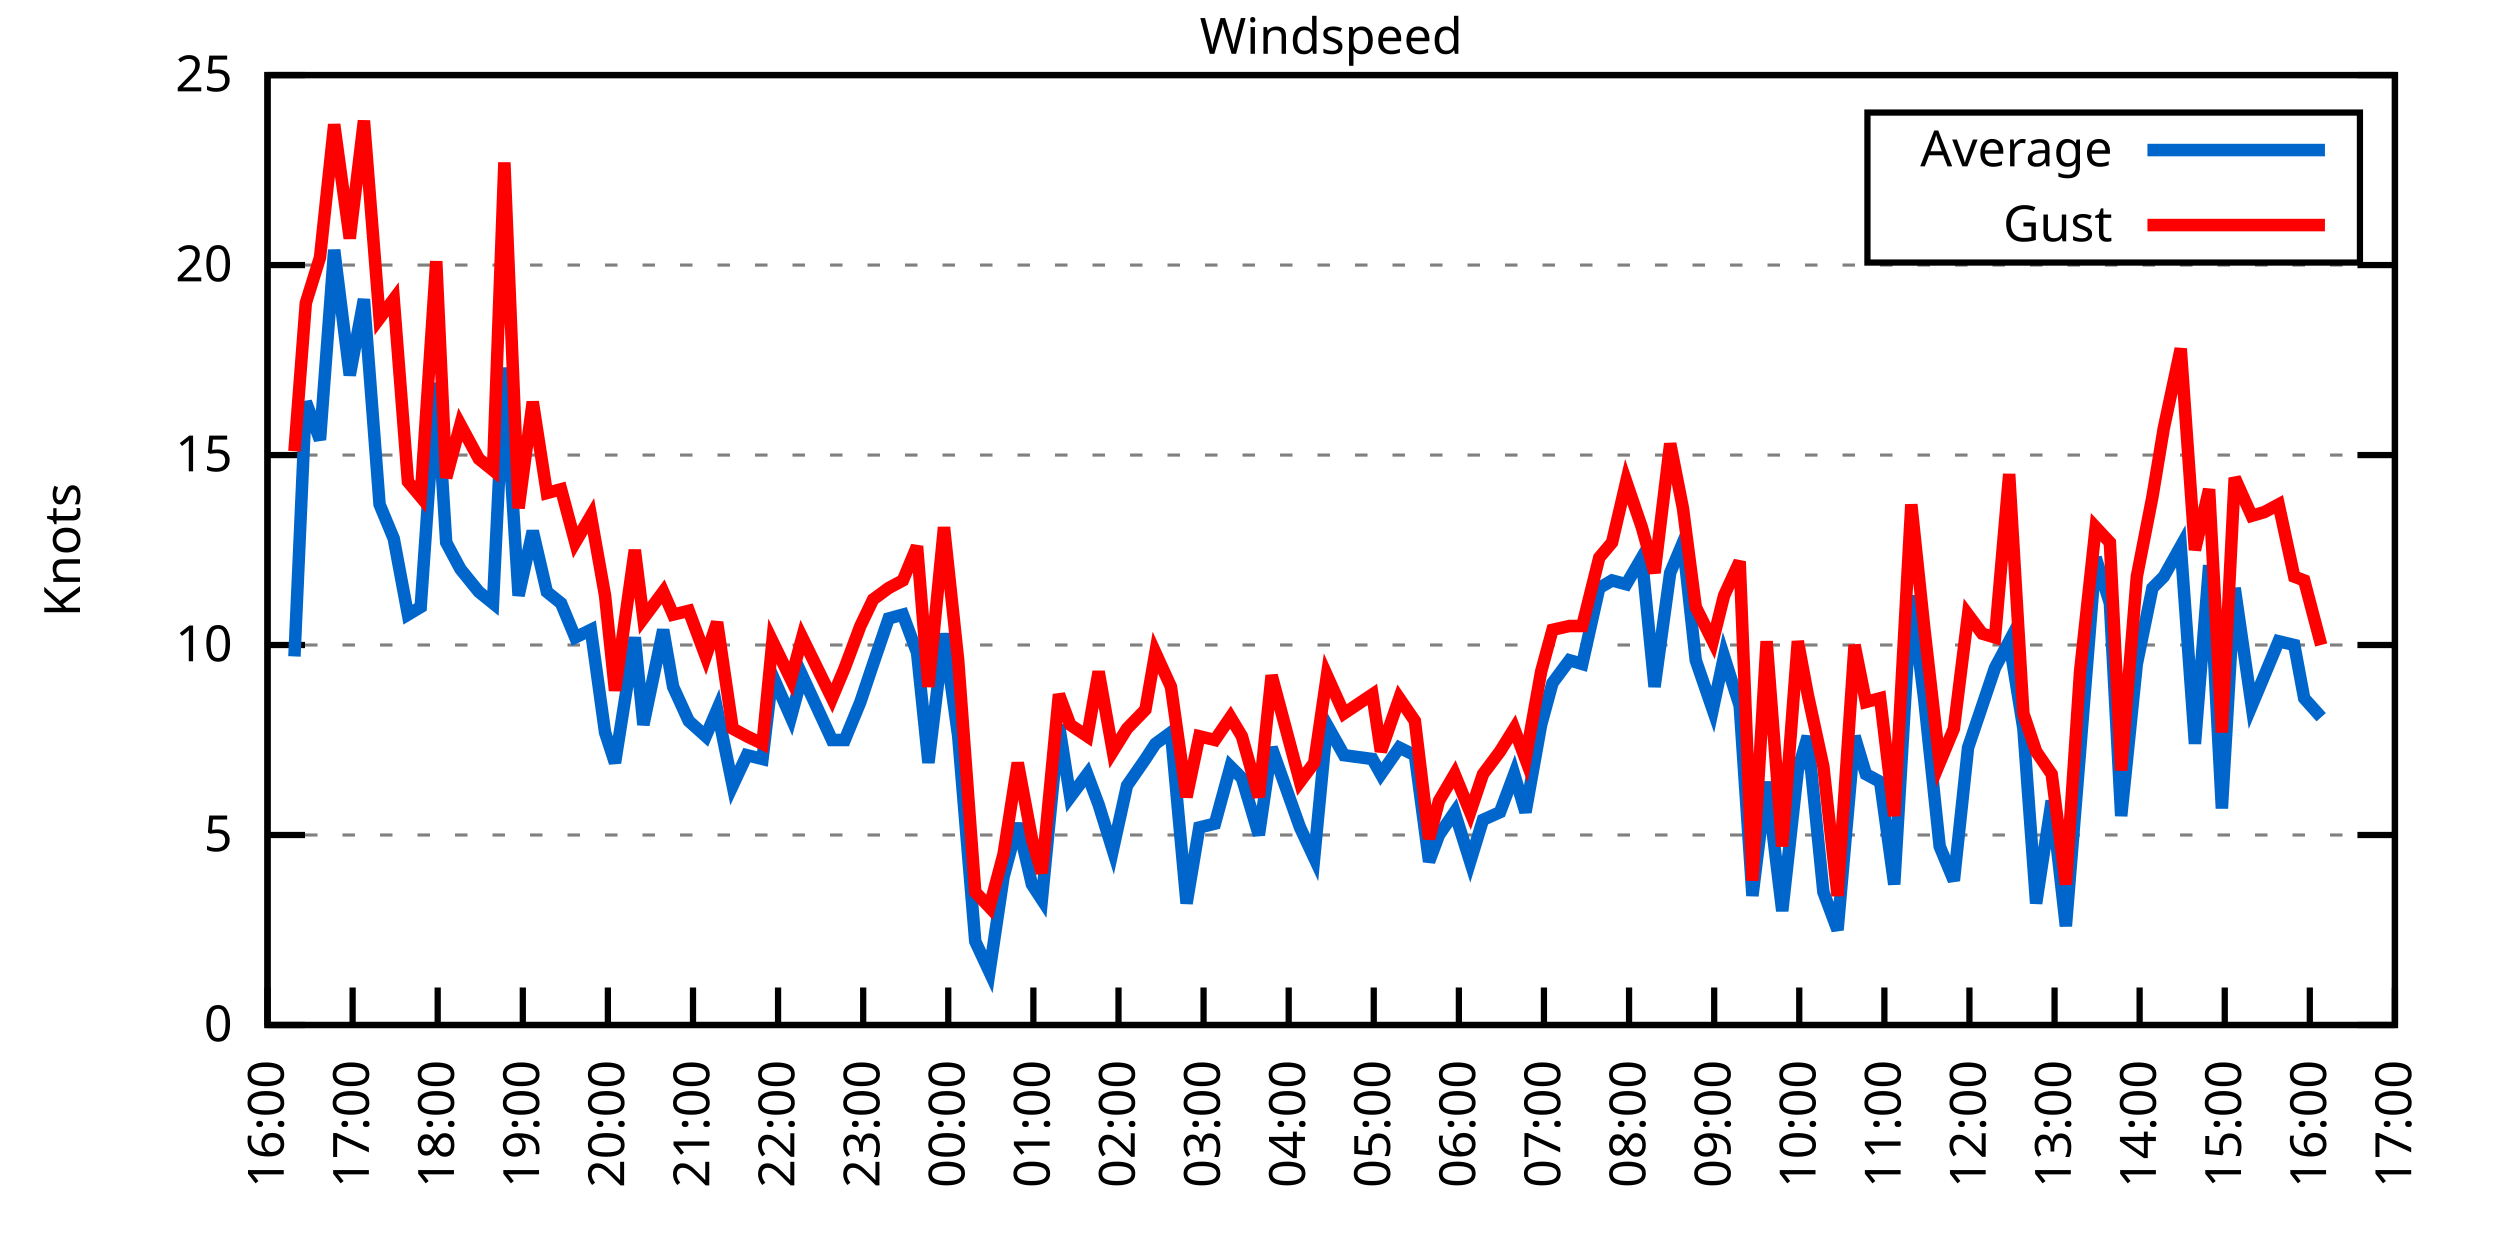
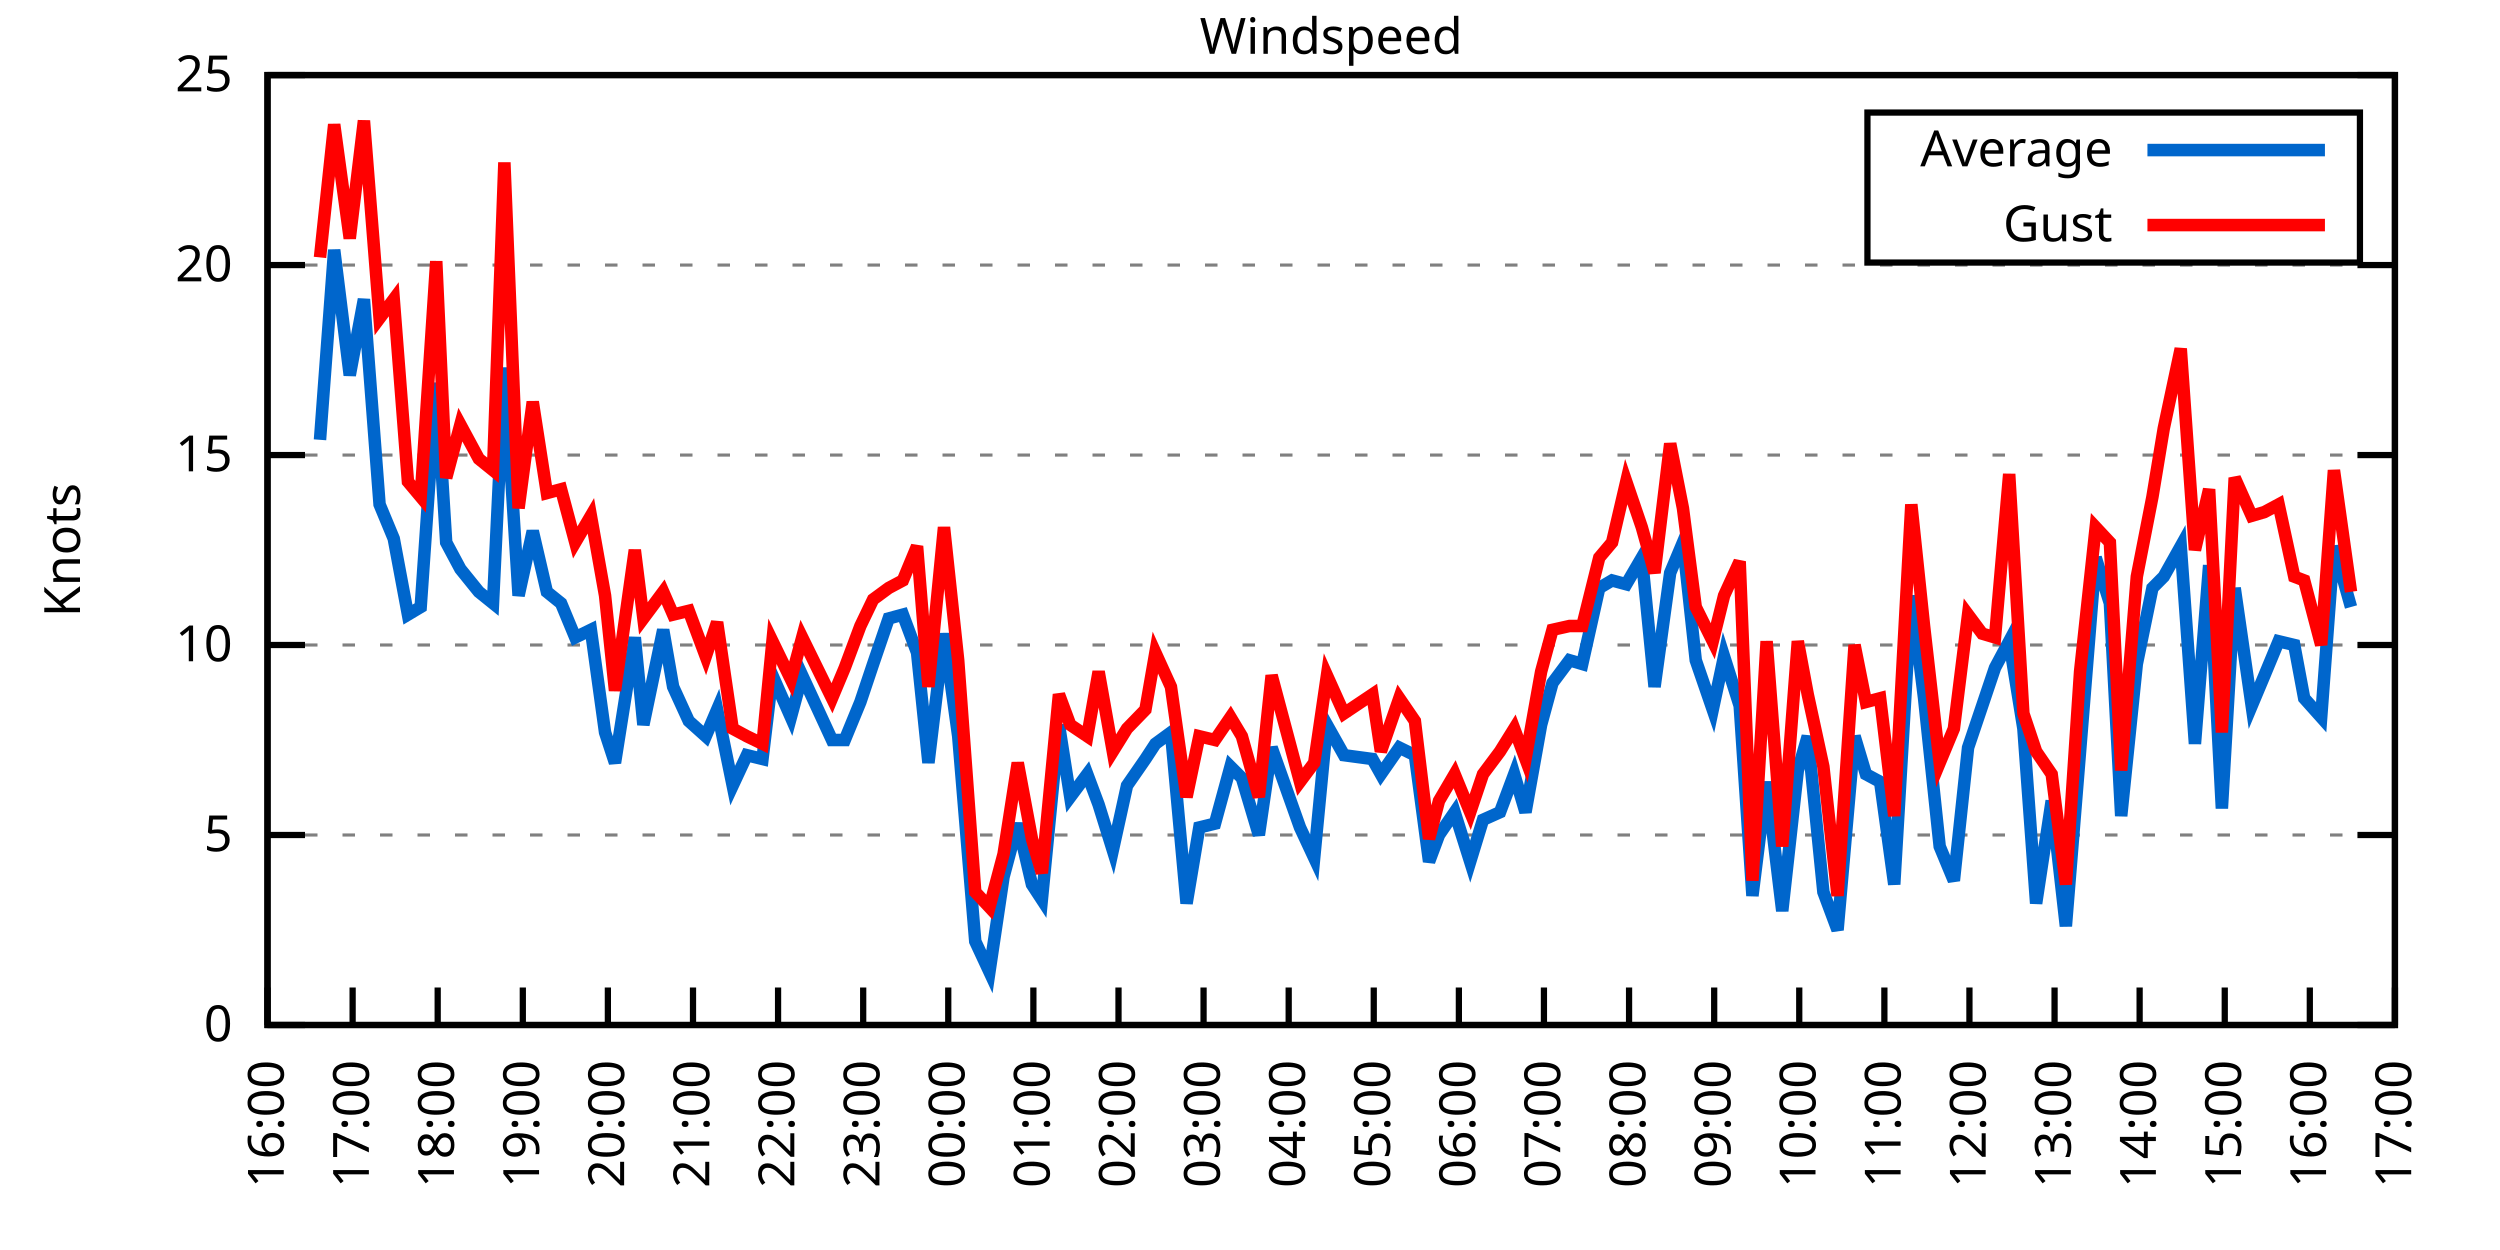
<svg xmlns="http://www.w3.org/2000/svg" xmlns:xlink="http://www.w3.org/1999/xlink" width="400" height="200" viewBox="0 0 400 200">
  <g id="gnuplot_canvas">
    <rect x="0" y="0" width="400" height="200" fill="none" />
    <defs>
      <circle id="gpDot" r="0.5" stroke-width="0.5" stroke="currentColor" />
      <path id="gpPt0" stroke-width="0.333" stroke="currentColor" d="M-1,0 h2 M0,-1 v2" />
      <path id="gpPt1" stroke-width="0.333" stroke="currentColor" d="M-1,-1 L1,1 M1,-1 L-1,1" />
      <path id="gpPt2" stroke-width="0.333" stroke="currentColor" d="M-1,0 L1,0 M0,-1 L0,1 M-1,-1 L1,1 M-1,1 L1,-1" />
      <rect id="gpPt3" stroke-width="0.333" stroke="currentColor" x="-1" y="-1" width="2" height="2" />
      <rect id="gpPt4" stroke-width="0.333" stroke="currentColor" fill="currentColor" x="-1" y="-1" width="2" height="2" />
      <circle id="gpPt5" stroke-width="0.333" stroke="currentColor" cx="0" cy="0" r="1" />
      <use xlink:href="#gpPt5" id="gpPt6" fill="currentColor" stroke="none" />
      <path id="gpPt7" stroke-width="0.333" stroke="currentColor" d="M0,-1.33 L-1.33,0.67 L1.33,0.67 z" />
      <use xlink:href="#gpPt7" id="gpPt8" fill="currentColor" stroke="none" />
      <use xlink:href="#gpPt7" id="gpPt9" stroke="currentColor" transform="rotate(180)" />
      <use xlink:href="#gpPt9" id="gpPt10" fill="currentColor" stroke="none" />
      <use xlink:href="#gpPt3" id="gpPt11" stroke="currentColor" transform="rotate(45)" />
      <use xlink:href="#gpPt11" id="gpPt12" fill="currentColor" stroke="none" />
      <path id="gpPt13" stroke-width="0.333" stroke="currentColor" d="M0,1.330 L1.265,0.411 L0.782,-1.067 L-0.782,-1.076 L-1.265,0.411 z" />
      <use xlink:href="#gpPt13" id="gpPt14" fill="currentColor" stroke="none" />
      <filter id="textbox" filterUnits="objectBoundingBox" x="0" y="0" height="1" width="1">
        <feFlood flood-color="white" flood-opacity="1" result="bgnd" />
        <feComposite in="SourceGraphic" in2="bgnd" operator="atop" />
      </filter>
      <filter id="greybox" filterUnits="objectBoundingBox" x="0" y="0" height="1" width="1">
        <feFlood flood-color="lightgrey" flood-opacity="1" result="grey" />
        <feComposite in="SourceGraphic" in2="grey" operator="atop" />
      </filter>
    </defs>
    <g fill="none" color="white" stroke="currentColor" stroke-width="1.00" stroke-linecap="butt" stroke-linejoin="miter">
</g>
    <g fill="none" color="black" stroke="currentColor" stroke-width="1.00" stroke-linecap="butt" stroke-linejoin="miter">
      <g stroke="none" shape-rendering="crispEdges">
        <polygon fill="rgb(255, 255, 255)" points="42.80,164.00 383.18,164.00 383.18,12.02 42.80,12.02 " />
      </g>
    </g>
    <g fill="none" color="black" stroke="currentColor" stroke-width="1.00" stroke-linecap="butt" stroke-linejoin="miter">
</g>
    <g fill="none" color="black" stroke="black" stroke-width="0.50" stroke-linecap="butt" stroke-linejoin="miter">
</g>
    <g fill="none" color="gray" stroke="currentColor" stroke-width="0.50" stroke-linecap="butt" stroke-linejoin="miter">
      <path stroke="gray" stroke-dasharray="2,4" class="gridline" d="M42.80,164.00 L383.19,164.00  " />
    </g>
    <g fill="none" color="gray" stroke="gray" stroke-width="1.00" stroke-linecap="butt" stroke-linejoin="miter">
</g>
    <g fill="none" color="black" stroke="currentColor" stroke-width="1.00" stroke-linecap="butt" stroke-linejoin="miter">
      <path stroke="black" d="M42.80,164.00 L48.80,164.00 M383.19,164.00 L377.19,164.00  " />
      <g transform="translate(37.20,166.60)" stroke="none" fill="black" font-family="Sans" font-size="8.00" text-anchor="end">
        <text>
          <tspan font-family="Sans"> 0</tspan>
        </text>
      </g>
    </g>
    <g fill="none" color="black" stroke="currentColor" stroke-width="1.00" stroke-linecap="butt" stroke-linejoin="miter">
</g>
    <g fill="none" color="black" stroke="black" stroke-width="0.50" stroke-linecap="butt" stroke-linejoin="miter">
</g>
    <g fill="none" color="gray" stroke="currentColor" stroke-width="0.50" stroke-linecap="butt" stroke-linejoin="miter">
      <path stroke="gray" stroke-dasharray="2,4" class="gridline" d="M42.80,133.60 L383.19,133.60  " />
    </g>
    <g fill="none" color="gray" stroke="gray" stroke-width="1.00" stroke-linecap="butt" stroke-linejoin="miter">
</g>
    <g fill="none" color="black" stroke="currentColor" stroke-width="1.00" stroke-linecap="butt" stroke-linejoin="miter">
      <path stroke="black" d="M42.80,133.60 L48.80,133.60 M383.19,133.60 L377.19,133.60  " />
      <g transform="translate(37.20,136.20)" stroke="none" fill="black" font-family="Sans" font-size="8.00" text-anchor="end">
        <text>
          <tspan font-family="Sans"> 5</tspan>
        </text>
      </g>
    </g>
    <g fill="none" color="black" stroke="currentColor" stroke-width="1.00" stroke-linecap="butt" stroke-linejoin="miter">
</g>
    <g fill="none" color="black" stroke="black" stroke-width="0.50" stroke-linecap="butt" stroke-linejoin="miter">
</g>
    <g fill="none" color="gray" stroke="currentColor" stroke-width="0.50" stroke-linecap="butt" stroke-linejoin="miter">
      <path stroke="gray" stroke-dasharray="2,4" class="gridline" d="M42.80,103.20 L383.19,103.20  " />
    </g>
    <g fill="none" color="gray" stroke="gray" stroke-width="1.00" stroke-linecap="butt" stroke-linejoin="miter">
</g>
    <g fill="none" color="black" stroke="currentColor" stroke-width="1.00" stroke-linecap="butt" stroke-linejoin="miter">
      <path stroke="black" d="M42.80,103.20 L48.80,103.20 M383.19,103.20 L377.19,103.20  " />
      <g transform="translate(37.20,105.80)" stroke="none" fill="black" font-family="Sans" font-size="8.00" text-anchor="end">
        <text>
          <tspan font-family="Sans"> 10</tspan>
        </text>
      </g>
    </g>
    <g fill="none" color="black" stroke="currentColor" stroke-width="1.00" stroke-linecap="butt" stroke-linejoin="miter">
</g>
    <g fill="none" color="black" stroke="black" stroke-width="0.50" stroke-linecap="butt" stroke-linejoin="miter">
</g>
    <g fill="none" color="gray" stroke="currentColor" stroke-width="0.50" stroke-linecap="butt" stroke-linejoin="miter">
      <path stroke="gray" stroke-dasharray="2,4" class="gridline" d="M42.80,72.81 L383.19,72.81  " />
    </g>
    <g fill="none" color="gray" stroke="gray" stroke-width="1.00" stroke-linecap="butt" stroke-linejoin="miter">
</g>
    <g fill="none" color="black" stroke="currentColor" stroke-width="1.00" stroke-linecap="butt" stroke-linejoin="miter">
      <path stroke="black" d="M42.80,72.81 L48.80,72.81 M383.19,72.81 L377.19,72.81  " />
      <g transform="translate(37.20,75.41)" stroke="none" fill="black" font-family="Sans" font-size="8.00" text-anchor="end">
        <text>
          <tspan font-family="Sans"> 15</tspan>
        </text>
      </g>
    </g>
    <g fill="none" color="black" stroke="currentColor" stroke-width="1.00" stroke-linecap="butt" stroke-linejoin="miter">
</g>
    <g fill="none" color="black" stroke="black" stroke-width="0.50" stroke-linecap="butt" stroke-linejoin="miter">
</g>
    <g fill="none" color="gray" stroke="currentColor" stroke-width="0.50" stroke-linecap="butt" stroke-linejoin="miter">
      <path stroke="gray" stroke-dasharray="2,4" class="gridline" d="M42.80,42.41 L383.19,42.41  " />
    </g>
    <g fill="none" color="gray" stroke="gray" stroke-width="1.00" stroke-linecap="butt" stroke-linejoin="miter">
</g>
    <g fill="none" color="black" stroke="currentColor" stroke-width="1.00" stroke-linecap="butt" stroke-linejoin="miter">
      <path stroke="black" d="M42.80,42.41 L48.80,42.41 M383.19,42.41 L377.19,42.41  " />
      <g transform="translate(37.20,45.01)" stroke="none" fill="black" font-family="Sans" font-size="8.00" text-anchor="end">
        <text>
          <tspan font-family="Sans"> 20</tspan>
        </text>
      </g>
    </g>
    <g fill="none" color="black" stroke="currentColor" stroke-width="1.00" stroke-linecap="butt" stroke-linejoin="miter">
</g>
    <g fill="none" color="black" stroke="black" stroke-width="0.50" stroke-linecap="butt" stroke-linejoin="miter">
</g>
    <g fill="none" color="gray" stroke="currentColor" stroke-width="0.50" stroke-linecap="butt" stroke-linejoin="miter">
      <path stroke="gray" stroke-dasharray="2,4" class="gridline" d="M42.80,12.01 L383.19,12.01  " />
    </g>
    <g fill="none" color="gray" stroke="gray" stroke-width="1.00" stroke-linecap="butt" stroke-linejoin="miter">
</g>
    <g fill="none" color="black" stroke="currentColor" stroke-width="1.00" stroke-linecap="butt" stroke-linejoin="miter">
      <path stroke="black" d="M42.80,12.01 L48.80,12.01 M383.19,12.01 L377.19,12.01  " />
      <g transform="translate(37.20,14.61)" stroke="none" fill="black" font-family="Sans" font-size="8.00" text-anchor="end">
        <text>
          <tspan font-family="Sans"> 25</tspan>
        </text>
      </g>
    </g>
    <g fill="none" color="black" stroke="currentColor" stroke-width="1.00" stroke-linecap="butt" stroke-linejoin="miter">
      <path stroke="black" d="M42.80,164.00 L42.80,158.00  " />
      <g transform="translate(45.40,169.60) rotate(270.00)" stroke="none" fill="black" font-family="Sans" font-size="8.00" text-anchor="end">
        <text>
          <tspan font-family="Sans">16:00</tspan>
        </text>
      </g>
    </g>
    <g fill="none" color="black" stroke="currentColor" stroke-width="1.00" stroke-linecap="butt" stroke-linejoin="miter">
      <path stroke="black" d="M56.42,164.00 L56.42,158.00  " />
      <g transform="translate(59.02,169.60) rotate(270.00)" stroke="none" fill="black" font-family="Sans" font-size="8.00" text-anchor="end">
        <text>
          <tspan font-family="Sans">17:00</tspan>
        </text>
      </g>
    </g>
    <g fill="none" color="black" stroke="currentColor" stroke-width="1.00" stroke-linecap="butt" stroke-linejoin="miter">
      <path stroke="black" d="M70.03,164.00 L70.03,158.00  " />
      <g transform="translate(72.63,169.60) rotate(270.00)" stroke="none" fill="black" font-family="Sans" font-size="8.00" text-anchor="end">
        <text>
          <tspan font-family="Sans">18:00</tspan>
        </text>
      </g>
    </g>
    <g fill="none" color="black" stroke="currentColor" stroke-width="1.00" stroke-linecap="butt" stroke-linejoin="miter">
      <path stroke="black" d="M83.65,164.00 L83.65,158.00  " />
      <g transform="translate(86.25,169.60) rotate(270.00)" stroke="none" fill="black" font-family="Sans" font-size="8.00" text-anchor="end">
        <text>
          <tspan font-family="Sans">19:00</tspan>
        </text>
      </g>
    </g>
    <g fill="none" color="black" stroke="currentColor" stroke-width="1.00" stroke-linecap="butt" stroke-linejoin="miter">
      <path stroke="black" d="M97.26,164.00 L97.26,158.00  " />
      <g transform="translate(99.86,169.60) rotate(270.00)" stroke="none" fill="black" font-family="Sans" font-size="8.00" text-anchor="end">
        <text>
          <tspan font-family="Sans">20:00</tspan>
        </text>
      </g>
    </g>
    <g fill="none" color="black" stroke="currentColor" stroke-width="1.00" stroke-linecap="butt" stroke-linejoin="miter">
      <path stroke="black" d="M110.88,164.00 L110.88,158.00  " />
      <g transform="translate(113.48,169.60) rotate(270.00)" stroke="none" fill="black" font-family="Sans" font-size="8.00" text-anchor="end">
        <text>
          <tspan font-family="Sans">21:00</tspan>
        </text>
      </g>
    </g>
    <g fill="none" color="black" stroke="currentColor" stroke-width="1.00" stroke-linecap="butt" stroke-linejoin="miter">
      <path stroke="black" d="M124.49,164.00 L124.49,158.00  " />
      <g transform="translate(127.09,169.60) rotate(270.00)" stroke="none" fill="black" font-family="Sans" font-size="8.00" text-anchor="end">
        <text>
          <tspan font-family="Sans">22:00</tspan>
        </text>
      </g>
    </g>
    <g fill="none" color="black" stroke="currentColor" stroke-width="1.00" stroke-linecap="butt" stroke-linejoin="miter">
      <path stroke="black" d="M138.11,164.00 L138.11,158.00  " />
      <g transform="translate(140.71,169.60) rotate(270.00)" stroke="none" fill="black" font-family="Sans" font-size="8.00" text-anchor="end">
        <text>
          <tspan font-family="Sans">23:00</tspan>
        </text>
      </g>
    </g>
    <g fill="none" color="black" stroke="currentColor" stroke-width="1.00" stroke-linecap="butt" stroke-linejoin="miter">
      <path stroke="black" d="M151.72,164.00 L151.72,158.00  " />
      <g transform="translate(154.32,169.60) rotate(270.00)" stroke="none" fill="black" font-family="Sans" font-size="8.00" text-anchor="end">
        <text>
          <tspan font-family="Sans">00:00</tspan>
        </text>
      </g>
    </g>
    <g fill="none" color="black" stroke="currentColor" stroke-width="1.00" stroke-linecap="butt" stroke-linejoin="miter">
      <path stroke="black" d="M165.34,164.00 L165.34,158.00  " />
      <g transform="translate(167.94,169.60) rotate(270.00)" stroke="none" fill="black" font-family="Sans" font-size="8.00" text-anchor="end">
        <text>
          <tspan font-family="Sans">01:00</tspan>
        </text>
      </g>
    </g>
    <g fill="none" color="black" stroke="currentColor" stroke-width="1.00" stroke-linecap="butt" stroke-linejoin="miter">
      <path stroke="black" d="M178.96,164.00 L178.96,158.00  " />
      <g transform="translate(181.56,169.60) rotate(270.00)" stroke="none" fill="black" font-family="Sans" font-size="8.00" text-anchor="end">
        <text>
          <tspan font-family="Sans">02:00</tspan>
        </text>
      </g>
    </g>
    <g fill="none" color="black" stroke="currentColor" stroke-width="1.00" stroke-linecap="butt" stroke-linejoin="miter">
      <path stroke="black" d="M192.57,164.00 L192.57,158.00  " />
      <g transform="translate(195.17,169.60) rotate(270.00)" stroke="none" fill="black" font-family="Sans" font-size="8.00" text-anchor="end">
        <text>
          <tspan font-family="Sans">03:00</tspan>
        </text>
      </g>
    </g>
    <g fill="none" color="black" stroke="currentColor" stroke-width="1.00" stroke-linecap="butt" stroke-linejoin="miter">
      <path stroke="black" d="M206.19,164.00 L206.19,158.00  " />
      <g transform="translate(208.79,169.60) rotate(270.00)" stroke="none" fill="black" font-family="Sans" font-size="8.00" text-anchor="end">
        <text>
          <tspan font-family="Sans">04:00</tspan>
        </text>
      </g>
    </g>
    <g fill="none" color="black" stroke="currentColor" stroke-width="1.00" stroke-linecap="butt" stroke-linejoin="miter">
      <path stroke="black" d="M219.80,164.00 L219.80,158.00  " />
      <g transform="translate(222.40,169.60) rotate(270.00)" stroke="none" fill="black" font-family="Sans" font-size="8.00" text-anchor="end">
        <text>
          <tspan font-family="Sans">05:00</tspan>
        </text>
      </g>
    </g>
    <g fill="none" color="black" stroke="currentColor" stroke-width="1.00" stroke-linecap="butt" stroke-linejoin="miter">
      <path stroke="black" d="M233.42,164.00 L233.42,158.00  " />
      <g transform="translate(236.02,169.60) rotate(270.00)" stroke="none" fill="black" font-family="Sans" font-size="8.00" text-anchor="end">
        <text>
          <tspan font-family="Sans">06:00</tspan>
        </text>
      </g>
    </g>
    <g fill="none" color="black" stroke="currentColor" stroke-width="1.00" stroke-linecap="butt" stroke-linejoin="miter">
      <path stroke="black" d="M247.03,164.00 L247.03,158.00  " />
      <g transform="translate(249.63,169.60) rotate(270.00)" stroke="none" fill="black" font-family="Sans" font-size="8.00" text-anchor="end">
        <text>
          <tspan font-family="Sans">07:00</tspan>
        </text>
      </g>
    </g>
    <g fill="none" color="black" stroke="currentColor" stroke-width="1.00" stroke-linecap="butt" stroke-linejoin="miter">
      <path stroke="black" d="M260.65,164.00 L260.65,158.00  " />
      <g transform="translate(263.25,169.60) rotate(270.00)" stroke="none" fill="black" font-family="Sans" font-size="8.00" text-anchor="end">
        <text>
          <tspan font-family="Sans">08:00</tspan>
        </text>
      </g>
    </g>
    <g fill="none" color="black" stroke="currentColor" stroke-width="1.00" stroke-linecap="butt" stroke-linejoin="miter">
      <path stroke="black" d="M274.27,164.00 L274.27,158.00  " />
      <g transform="translate(276.87,169.60) rotate(270.00)" stroke="none" fill="black" font-family="Sans" font-size="8.00" text-anchor="end">
        <text>
          <tspan font-family="Sans">09:00</tspan>
        </text>
      </g>
    </g>
    <g fill="none" color="black" stroke="currentColor" stroke-width="1.00" stroke-linecap="butt" stroke-linejoin="miter">
      <path stroke="black" d="M287.88,164.00 L287.88,158.00  " />
      <g transform="translate(290.48,169.60) rotate(270.00)" stroke="none" fill="black" font-family="Sans" font-size="8.00" text-anchor="end">
        <text>
          <tspan font-family="Sans">10:00</tspan>
        </text>
      </g>
    </g>
    <g fill="none" color="black" stroke="currentColor" stroke-width="1.00" stroke-linecap="butt" stroke-linejoin="miter">
      <path stroke="black" d="M301.50,164.00 L301.50,158.00  " />
      <g transform="translate(304.10,169.60) rotate(270.00)" stroke="none" fill="black" font-family="Sans" font-size="8.00" text-anchor="end">
        <text>
          <tspan font-family="Sans">11:00</tspan>
        </text>
      </g>
    </g>
    <g fill="none" color="black" stroke="currentColor" stroke-width="1.00" stroke-linecap="butt" stroke-linejoin="miter">
      <path stroke="black" d="M315.11,164.00 L315.11,158.00  " />
      <g transform="translate(317.71,169.60) rotate(270.00)" stroke="none" fill="black" font-family="Sans" font-size="8.00" text-anchor="end">
        <text>
          <tspan font-family="Sans">12:00</tspan>
        </text>
      </g>
    </g>
    <g fill="none" color="black" stroke="currentColor" stroke-width="1.00" stroke-linecap="butt" stroke-linejoin="miter">
      <path stroke="black" d="M328.73,164.00 L328.73,158.00  " />
      <g transform="translate(331.33,169.60) rotate(270.00)" stroke="none" fill="black" font-family="Sans" font-size="8.00" text-anchor="end">
        <text>
          <tspan font-family="Sans">13:00</tspan>
        </text>
      </g>
    </g>
    <g fill="none" color="black" stroke="currentColor" stroke-width="1.00" stroke-linecap="butt" stroke-linejoin="miter">
      <path stroke="black" d="M342.34,164.00 L342.34,158.00  " />
      <g transform="translate(344.94,169.60) rotate(270.00)" stroke="none" fill="black" font-family="Sans" font-size="8.00" text-anchor="end">
        <text>
          <tspan font-family="Sans">14:00</tspan>
        </text>
      </g>
    </g>
    <g fill="none" color="black" stroke="currentColor" stroke-width="1.00" stroke-linecap="butt" stroke-linejoin="miter">
      <path stroke="black" d="M355.96,164.00 L355.96,158.00  " />
      <g transform="translate(358.56,169.60) rotate(270.00)" stroke="none" fill="black" font-family="Sans" font-size="8.00" text-anchor="end">
        <text>
          <tspan font-family="Sans">15:00</tspan>
        </text>
      </g>
    </g>
    <g fill="none" color="black" stroke="currentColor" stroke-width="1.00" stroke-linecap="butt" stroke-linejoin="miter">
      <path stroke="black" d="M369.57,164.00 L369.57,158.00  " />
      <g transform="translate(372.17,169.60) rotate(270.00)" stroke="none" fill="black" font-family="Sans" font-size="8.00" text-anchor="end">
        <text>
          <tspan font-family="Sans">16:00</tspan>
        </text>
      </g>
    </g>
    <g fill="none" color="black" stroke="currentColor" stroke-width="1.00" stroke-linecap="butt" stroke-linejoin="miter">
      <path stroke="black" d="M383.19,164.00 L383.19,158.00  " />
      <g transform="translate(385.79,169.60) rotate(270.00)" stroke="none" fill="black" font-family="Sans" font-size="8.00" text-anchor="end">
        <text>
          <tspan font-family="Sans">17:00</tspan>
        </text>
      </g>
    </g>
    <g fill="none" color="black" stroke="currentColor" stroke-width="1.00" stroke-linecap="butt" stroke-linejoin="miter">
</g>
    <g fill="none" color="black" stroke="currentColor" stroke-width="1.00" stroke-linecap="butt" stroke-linejoin="miter">
      <path stroke="black" d="M42.80,12.01 L42.80,164.00 L383.19,164.00 L383.19,12.01 L42.80,12.01 Z  " />
    </g>
    <g fill="none" color="black" stroke="currentColor" stroke-width="1.00" stroke-linecap="butt" stroke-linejoin="miter">
</g>
    <g fill="none" color="black" stroke="currentColor" stroke-width="1.00" stroke-linecap="butt" stroke-linejoin="miter">
      <path stroke="black" d="M298.79,42.01 L298.79,18.01 L377.59,18.01 L377.59,42.01 L298.79,42.01 Z  " />
    </g>
    <g id="Windspeed_plot_1">
      <g fill="none" color="white" stroke="black" stroke-width="2.00" stroke-linecap="butt" stroke-linejoin="miter">
</g>
      <g fill="none" color="black" stroke="currentColor" stroke-width="2.00" stroke-linecap="butt" stroke-linejoin="miter">
        <g transform="translate(337.99,26.61)" stroke="none" fill="black" font-family="Sans" font-size="8.00" text-anchor="end">
          <text>
            <tspan font-family="Sans">Average</tspan>
          </text>
        </g>
      </g>
      <g fill="none" color="black" stroke="currentColor" stroke-width="2.00" stroke-linecap="butt" stroke-linejoin="miter">
-         <path stroke="rgb(  0, 102, 204)" d="M343.59,24.01 L371.99,24.01 M47.11,105.03 L48.93,64.29 L51.20,70.37 L53.47,39.98 L55.96,60.04 L58.23,47.88   L60.73,80.71 L63.00,86.18 L65.27,98.34 L67.31,97.12 L69.80,61.25 L71.39,86.79 L73.66,91.04 L76.61,94.69   L78.88,96.52 L80.70,58.82 L82.97,95.30 L85.24,84.97 L87.50,94.69 L89.77,96.52 L92.04,101.99 L94.54,100.77   L96.81,117.19 L98.40,122.05 L101.57,101.99 L102.94,115.97 L106.11,100.77 L107.70,109.89 L110.20,115.36 L112.92,117.80   L114.74,113.54 L117.23,125.70 L119.50,120.83 L122.00,121.44 L123.59,108.07 L126.54,114.76 L128.35,108.07 L133.12,118.40   L135.16,118.40 L137.66,112.32 L139.70,106.24 L142.19,98.95 L144.46,98.34 L146.73,104.42 L148.55,122.05 L151.04,101.38   L153.31,117.80 L156.04,150.62 L158.31,155.49 L160.57,140.29 L162.84,131.78 L165.11,141.51 L166.70,143.94 L169.43,115.97   L171.24,127.52 L173.96,123.87 L175.78,128.74 L178.05,136.03 L180.32,125.70 L183.27,121.44 L184.86,119.01 L187.35,117.19   L189.85,144.55 L191.89,132.39 L194.39,131.78 L196.88,122.66 L198.70,124.48 L201.42,133.60 L203.46,119.62 L208.00,132.39   L210.27,137.25 L212.31,115.97 L215.04,120.83 L219.58,121.44 L220.94,123.87 L223.89,119.62 L226.38,120.83 L228.65,137.86   L230.24,133.60 L232.74,129.95 L235.23,137.86 L237.28,131.17 L240.00,129.95 L242.27,123.87 L244.08,129.95 L246.58,115.97   L248.40,109.28 L251.12,105.64 L253.16,106.24 L255.88,94.08 L257.93,92.87 L260.20,93.48 L262.69,89.22 L264.73,109.89   L267.23,91.65 L269.27,86.79 L271.32,105.64 L274.04,113.54 L275.85,105.03 L278.35,112.93 L280.39,143.33 L282.66,125.09   L285.16,145.76 L287.65,123.27 L289.24,117.80 L291.74,142.72 L294.01,148.80 L296.73,117.80 L298.55,123.87 L300.82,125.09   L303.08,141.51 L305.81,95.30 L307.85,111.72 L310.35,135.43 L312.62,140.90 L314.89,119.62 L317.15,112.93 L319.20,106.85   L321.47,102.60 L323.74,116.58 L325.78,144.55 L328.27,128.13 L330.54,148.19 L332.81,120.23 L335.31,89.22 L337.58,96.52   L339.39,130.56 L341.89,106.24 L344.39,94.08 L346.20,92.26 L348.92,87.40 L351.19,119.01 L353.46,90.44 L355.50,129.35   L357.55,94.08 L360.27,112.93 L362.31,108.07 L364.58,102.60 L367.08,103.20 L368.67,111.72 L371.39,114.76  " />
+         <path stroke="rgb(  0, 102, 204)" d="M343.59,24.01 L371.99,24.01 M51.20,70.37 L53.47,39.98 L55.96,60.04 L58.23,47.88 L60.73,80.71 L63.00,86.18   L65.27,98.34 L67.31,97.12 L69.80,61.25 L71.39,86.79 L73.66,91.04 L76.61,94.69 L78.88,96.52 L80.70,58.82   L82.97,95.30 L85.24,84.97 L87.50,94.69 L89.77,96.52 L92.04,101.99 L94.54,100.77 L96.81,117.19 L98.40,122.05   L101.57,101.99 L102.94,115.97 L106.11,100.77 L107.70,109.89 L110.20,115.36 L112.92,117.80 L114.74,113.54 L117.23,125.70   L119.50,120.83 L122.00,121.44 L123.59,108.07 L126.54,114.76 L128.35,108.07 L133.12,118.40 L135.16,118.40 L137.66,112.32   L139.70,106.24 L142.19,98.95 L144.46,98.34 L146.73,104.42 L148.55,122.05 L151.04,101.38 L153.31,117.80 L156.04,150.62   L158.31,155.49 L160.57,140.29 L162.84,131.78 L165.11,141.51 L166.70,143.94 L169.43,115.97 L171.24,127.52 L173.96,123.87   L175.78,128.74 L178.05,136.03 L180.32,125.70 L183.27,121.44 L184.86,119.01 L187.35,117.19 L189.85,144.55 L191.89,132.39   L194.39,131.78 L196.88,122.66 L198.70,124.48 L201.42,133.60 L203.46,119.62 L208.00,132.39 L210.27,137.25 L212.31,115.97   L215.04,120.83 L219.58,121.44 L220.94,123.87 L223.89,119.62 L226.38,120.83 L228.65,137.86 L230.24,133.60 L232.74,129.95   L235.23,137.86 L237.28,131.17 L240.00,129.95 L242.27,123.87 L244.08,129.95 L246.58,115.97 L248.40,109.28 L251.12,105.64   L253.16,106.24 L255.88,94.08 L257.93,92.87 L260.20,93.48 L262.69,89.22 L264.73,109.89 L267.23,91.65 L269.27,86.79   L271.32,105.64 L274.04,113.54 L275.85,105.03 L278.35,112.93 L280.39,143.33 L282.66,125.09 L285.16,145.76 L287.65,123.27   L289.24,117.80 L291.74,142.72 L294.01,148.80 L296.73,117.80 L298.55,123.87 L300.82,125.09 L303.08,141.51 L305.81,95.30   L307.85,111.72 L310.35,135.43 L312.62,140.90 L314.89,119.62 L317.15,112.93 L319.20,106.85 L321.47,102.60 L323.74,116.58   L325.78,144.55 L328.27,128.13 L330.54,148.19 L332.81,120.23 L335.31,89.22 L337.58,96.52 L339.39,130.56 L341.89,106.24   L344.39,94.08 L346.20,92.26 L348.92,87.40 L351.19,119.01 L353.46,90.44 L355.50,129.35 L357.55,94.08 L360.27,112.93   L362.31,108.07 L364.58,102.60 L367.08,103.20 L368.67,111.72 L371.39,114.76 L373.43,87.40 L376.16,97.12  " />
      </g>
    </g>
    <g id="Windspeed_plot_2">
      <g fill="none" color="black" stroke="currentColor" stroke-width="2.00" stroke-linecap="butt" stroke-linejoin="miter">
        <g transform="translate(337.99,38.61)" stroke="none" fill="black" font-family="Sans" font-size="8.00" text-anchor="end">
          <text>
            <tspan font-family="Sans">Gust</tspan>
          </text>
        </g>
      </g>
      <g fill="none" color="black" stroke="currentColor" stroke-width="2.00" stroke-linecap="butt" stroke-linejoin="miter">
-         <path stroke="rgb(255,   0,   0)" d="M343.59,36.01 L371.99,36.01 M47.11,72.20 L48.93,48.49 L51.20,41.19 L53.47,19.91 L55.96,38.15 L58.23,19.31   L60.73,50.92 L63.00,47.88 L65.27,77.06 L67.31,79.49 L69.80,41.80 L71.39,76.45 L73.66,67.94 L76.61,73.41   L78.88,75.24 L80.70,25.99 L82.97,81.32 L85.24,64.29 L87.50,78.89 L89.77,78.28 L92.04,86.79 L94.54,82.53   L96.81,95.30 L98.40,110.50 L101.57,88.00 L102.94,98.95 L106.11,94.69 L107.70,98.34 L110.20,97.73 L112.92,105.03   L114.74,99.56 L117.23,116.58 L119.50,117.80 L122.00,119.01 L123.59,102.60 L126.54,108.68 L128.35,101.99 L133.12,111.72   L135.16,106.85 L137.66,100.16 L139.70,95.91 L142.19,94.08 L144.46,92.87 L146.73,87.40 L148.55,109.89 L151.04,84.36   L153.31,105.64 L156.04,142.72 L158.31,145.15 L160.57,136.64 L162.84,122.05 L165.11,134.21 L166.70,139.68 L169.43,111.11   L171.24,115.97 L173.96,117.80 L175.78,107.46 L178.05,120.23 L180.32,116.58 L183.27,113.54 L184.86,104.42 L187.35,109.89   L189.85,127.52 L191.89,117.80 L194.39,118.40 L196.88,114.76 L198.70,117.80 L201.42,127.52 L203.46,108.07 L208.00,125.09   L210.27,122.05 L212.31,108.07 L215.04,114.15 L219.58,111.11 L220.94,120.23 L223.89,111.72 L226.38,115.36 L228.65,134.21   L230.24,128.13 L232.74,123.87 L235.23,129.95 L237.28,123.87 L240.00,120.23 L242.27,116.58 L244.08,121.44 L246.58,107.46   L248.40,100.77 L251.12,100.16 L253.16,100.16 L255.88,89.22 L257.93,86.79 L260.20,77.06 L262.69,84.36 L264.73,91.65   L267.23,70.98 L269.27,81.32 L271.32,97.12 L274.04,102.60 L275.85,95.30 L278.35,89.83 L280.39,140.90 L282.66,102.60   L285.16,135.43 L287.65,102.60 L289.24,111.11 L291.74,122.66 L294.01,143.33 L296.73,103.20 L298.55,112.32 L300.82,111.72   L303.08,130.56 L305.81,80.71 L307.85,100.16 L310.35,122.05 L312.62,116.58 L314.89,98.34 L317.15,101.38 L319.20,101.99   L321.47,75.85 L323.74,114.15 L325.78,120.23 L328.27,123.87 L330.54,141.51 L332.81,107.46 L335.31,84.36 L337.58,86.79   L339.39,123.27 L341.89,92.26 L344.39,79.49 L346.20,68.55 L348.92,55.78 L351.19,88.00 L353.46,78.28 L355.50,117.19   L357.55,76.45 L360.27,82.53 L362.31,81.93 L364.58,80.71 L367.08,92.26 L368.67,92.87 L371.39,103.20  " />
+         <path stroke="rgb(255,   0,   0)" d="M343.59,36.01 L371.99,36.01 M51.20,41.19 L53.47,19.91 L55.96,38.15 L58.23,19.31 L60.73,50.92 L63.00,47.88   L65.27,77.06 L67.31,79.49 L69.80,41.80 L71.39,76.45 L73.66,67.94 L76.61,73.41 L78.88,75.24 L80.70,25.99   L82.97,81.32 L85.24,64.29 L87.50,78.89 L89.77,78.28 L92.04,86.79 L94.54,82.53 L96.81,95.30 L98.40,110.50   L101.57,88.00 L102.94,98.95 L106.11,94.69 L107.70,98.34 L110.20,97.73 L112.92,105.03 L114.74,99.56 L117.23,116.58   L119.50,117.80 L122.00,119.01 L123.59,102.60 L126.54,108.68 L128.35,101.99 L133.12,111.72 L135.16,106.85 L137.66,100.16   L139.70,95.91 L142.19,94.08 L144.46,92.87 L146.73,87.40 L148.55,109.89 L151.04,84.36 L153.31,105.64 L156.04,142.72   L158.31,145.15 L160.57,136.64 L162.84,122.05 L165.11,134.21 L166.70,139.68 L169.43,111.11 L171.24,115.97 L173.96,117.80   L175.78,107.46 L178.05,120.23 L180.32,116.58 L183.27,113.54 L184.86,104.42 L187.35,109.89 L189.85,127.52 L191.89,117.80   L194.39,118.40 L196.88,114.76 L198.70,117.80 L201.42,127.52 L203.46,108.07 L208.00,125.09 L210.27,122.05 L212.31,108.07   L215.04,114.15 L219.58,111.11 L220.94,120.23 L223.89,111.72 L226.38,115.36 L228.65,134.21 L230.24,128.13 L232.74,123.87   L235.23,129.95 L237.28,123.87 L240.00,120.23 L242.27,116.58 L244.08,121.44 L246.58,107.46 L248.40,100.77 L251.12,100.16   L253.16,100.16 L255.88,89.22 L257.93,86.79 L260.20,77.06 L262.69,84.36 L264.73,91.65 L267.23,70.98 L269.27,81.32   L271.32,97.12 L274.04,102.60 L275.85,95.30 L278.35,89.83 L280.39,140.90 L282.66,102.60 L285.16,135.43 L287.65,102.60   L289.24,111.11 L291.74,122.66 L294.01,143.33 L296.73,103.20 L298.55,112.32 L300.82,111.72 L303.08,130.56 L305.81,80.71   L307.85,100.16 L310.35,122.05 L312.62,116.58 L314.89,98.34 L317.15,101.38 L319.20,101.99 L321.47,75.85 L323.74,114.15   L325.78,120.23 L328.27,123.87 L330.54,141.51 L332.81,107.46 L335.31,84.36 L337.58,86.79 L339.39,123.27 L341.89,92.26   L344.39,79.49 L346.20,68.55 L348.92,55.78 L351.19,88.00 L353.46,78.28 L355.50,117.19 L357.55,76.45 L360.27,82.53   L362.31,81.93 L364.58,80.71 L367.08,92.26 L368.67,92.87 L371.39,103.20 L373.43,75.24 L376.16,94.69  " />
      </g>
    </g>
    <g fill="none" color="black" stroke="currentColor" stroke-width="2.00" stroke-linecap="butt" stroke-linejoin="miter">
</g>
    <g fill="none" color="black" stroke="black" stroke-width="1.00" stroke-linecap="butt" stroke-linejoin="miter">
</g>
    <g fill="none" color="black" stroke="currentColor" stroke-width="1.00" stroke-linecap="butt" stroke-linejoin="miter">
      <path stroke="black" d="M42.80,12.01 L42.80,164.00 L383.19,164.00 L383.19,12.01 L42.80,12.01 Z  " />
      <g transform="translate(12.80,88.01) rotate(270.00)" stroke="none" fill="black" font-family="Sans" font-size="8.00" text-anchor="middle">
        <text>
          <tspan font-family="Sans">Knots</tspan>
        </text>
      </g>
    </g>
    <g fill="none" color="black" stroke="currentColor" stroke-width="1.00" stroke-linecap="butt" stroke-linejoin="miter">
</g>
    <g fill="none" color="black" stroke="currentColor" stroke-width="1.00" stroke-linecap="butt" stroke-linejoin="miter">
      <g transform="translate(212.99,8.61)" stroke="none" fill="black" font-family="Sans" font-size="8.00" text-anchor="middle">
        <text>
          <tspan font-family="Sans">Windspeed</tspan>
        </text>
      </g>
    </g>
    <g fill="none" color="black" stroke="currentColor" stroke-width="1.00" stroke-linecap="butt" stroke-linejoin="miter">
</g>
  </g>
</svg>
